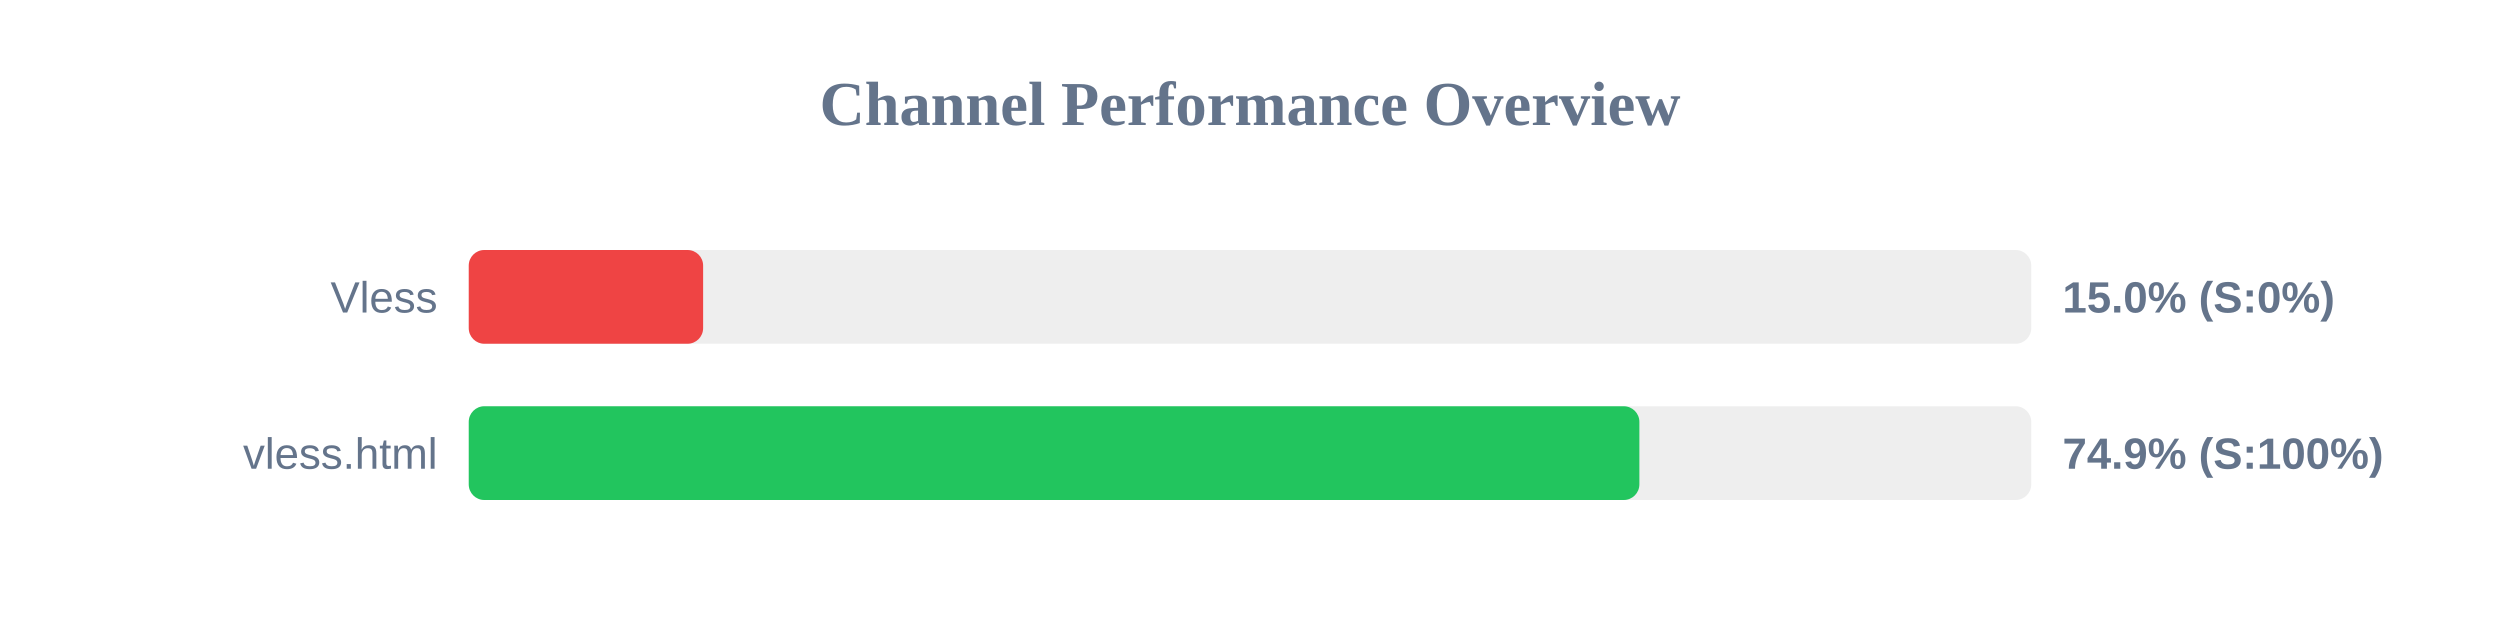
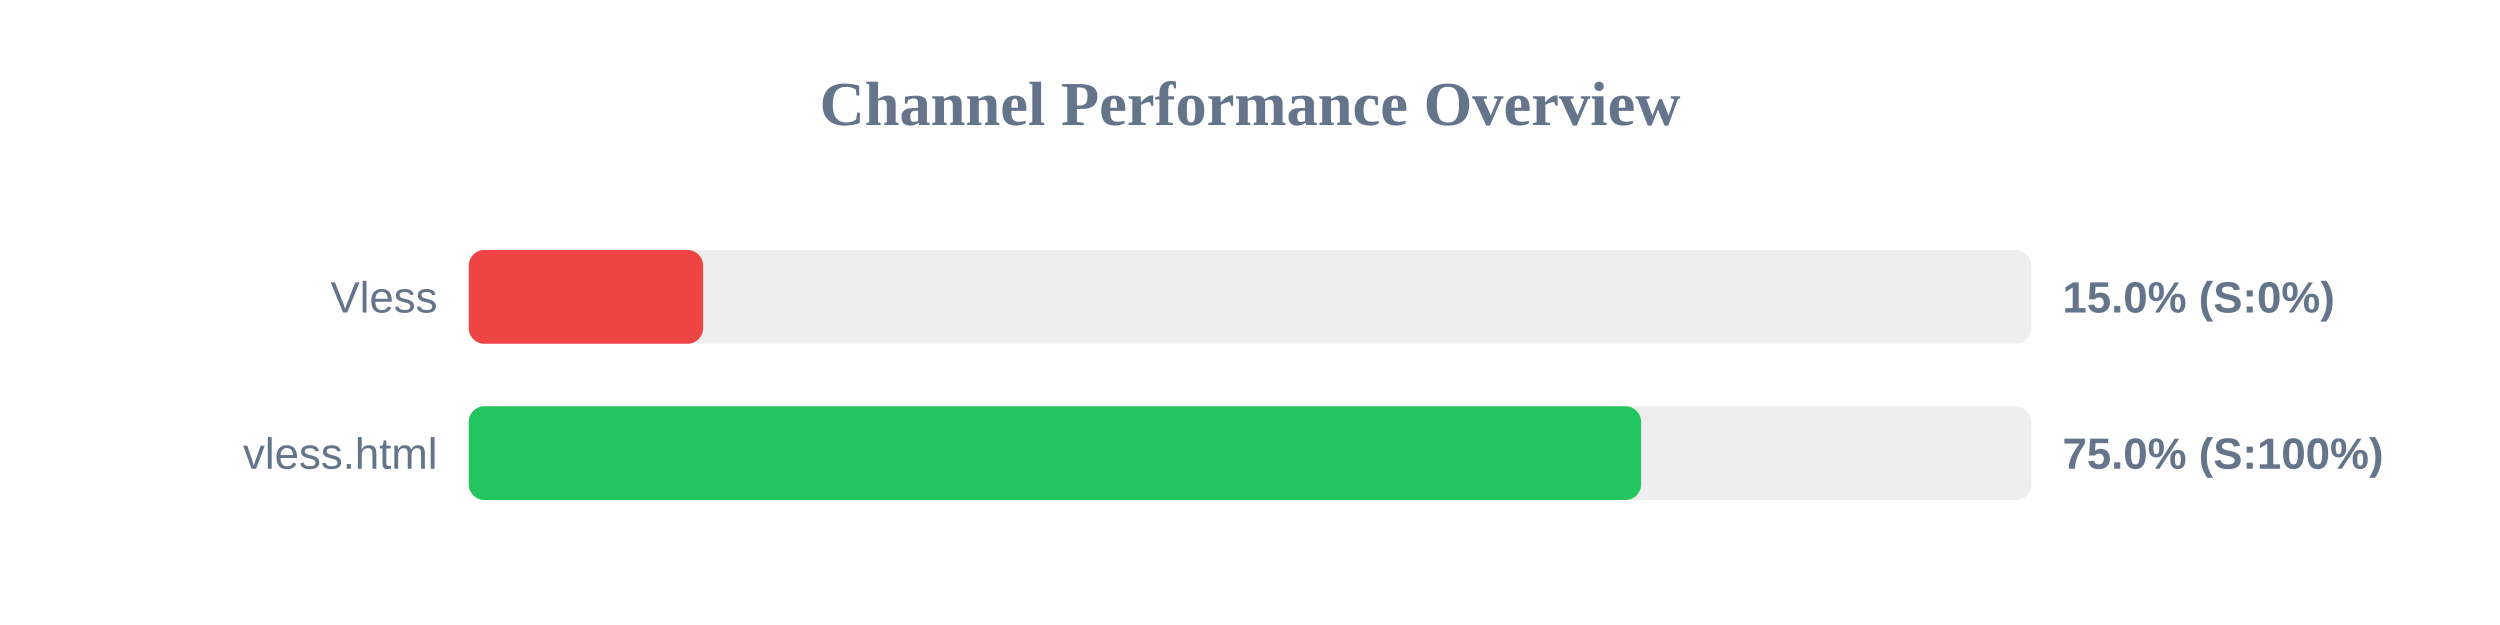
<svg xmlns="http://www.w3.org/2000/svg" width="800" height="200" version="1.1">
  <style>
        .row { font: 14px Arial; fill: #64748b; }
        .score { font: bold 14px Arial; fill: #64748b; }
    </style>
  <text x="400" y="40" text-anchor="middle" font-size="20px" font-weight="bold" fill="#64748b">Channel Performance Overview</text>
  <rect x="150" y="80" width="500" height="30" fill="#eee" rx="5" />
  <rect x="150" y="80" width="75.0" height="30" fill="#ef4444" rx="5" />
  <text x="140" y="100" text-anchor="end" class="row">Vless</text>
  <text x="660" y="100" text-anchor="start" class="score">15.0% (S:0%)</text>
  <rect x="150" y="130" width="500" height="30" fill="#eee" rx="5" />
-   <rect x="150" y="130" width="374.6" height="30" fill="#22c55e" rx="5" />
+   <rect x="150" y="130" width="375.15" height="30" fill="#22c55e" rx="5" />
  <text x="140" y="150" text-anchor="end" class="row">vless.html</text>
-   <text x="660" y="150" text-anchor="start" class="score">74.9% (S:100%)</text>
+   <text x="660" y="150" text-anchor="start" class="score">75.0% (S:100%)</text>
</svg>
